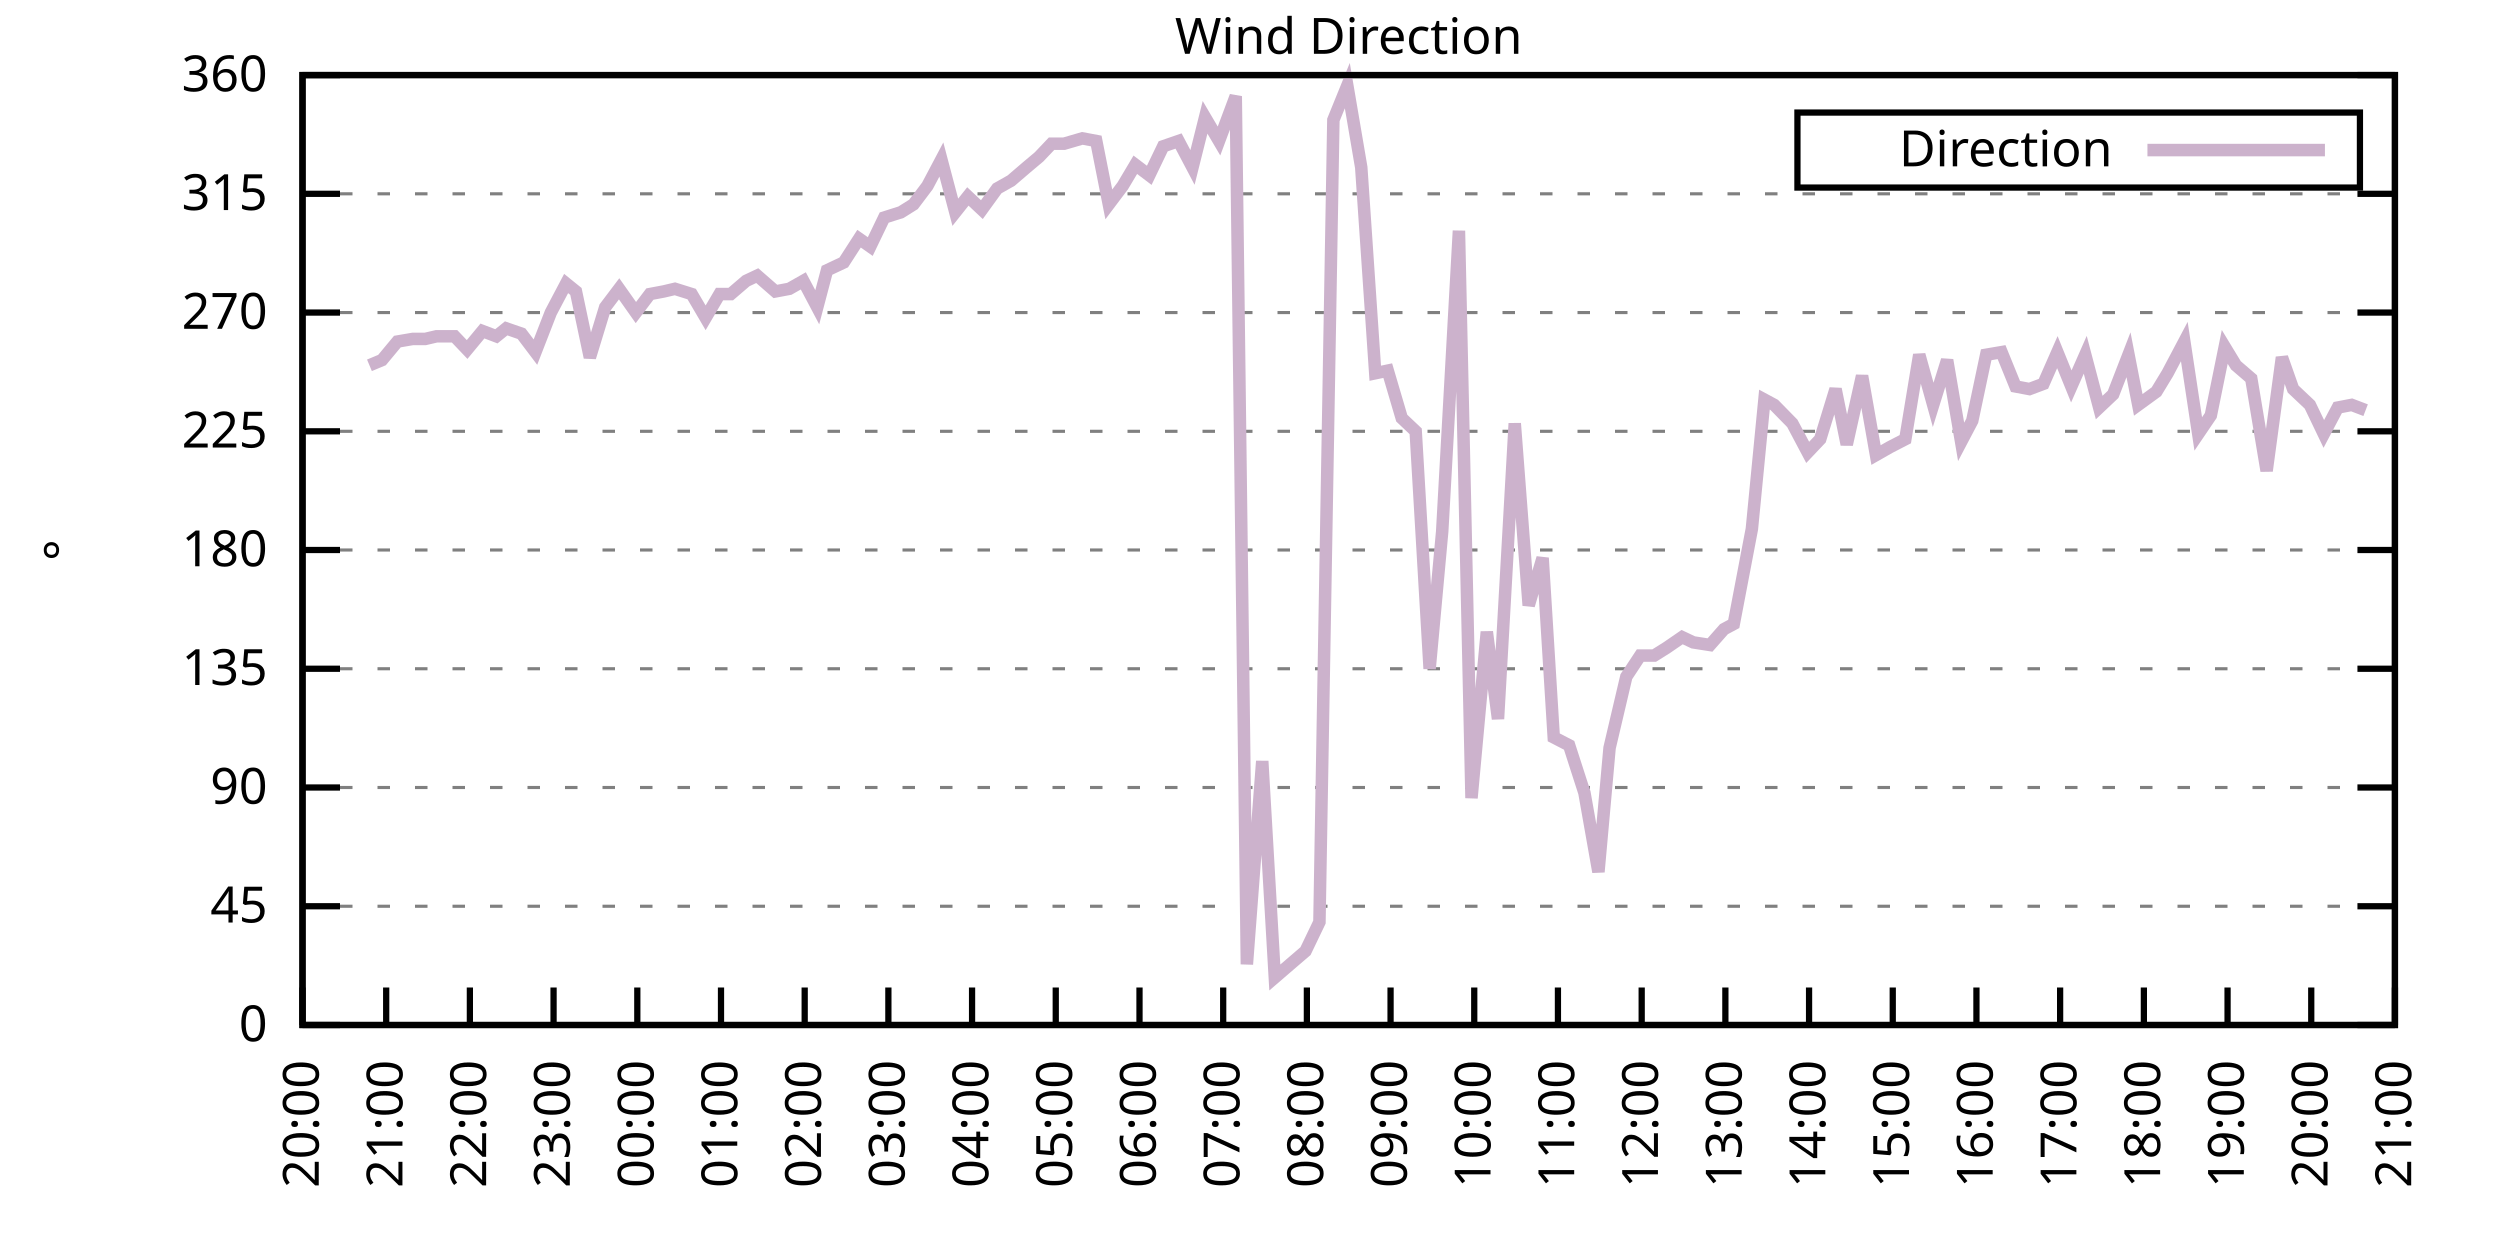
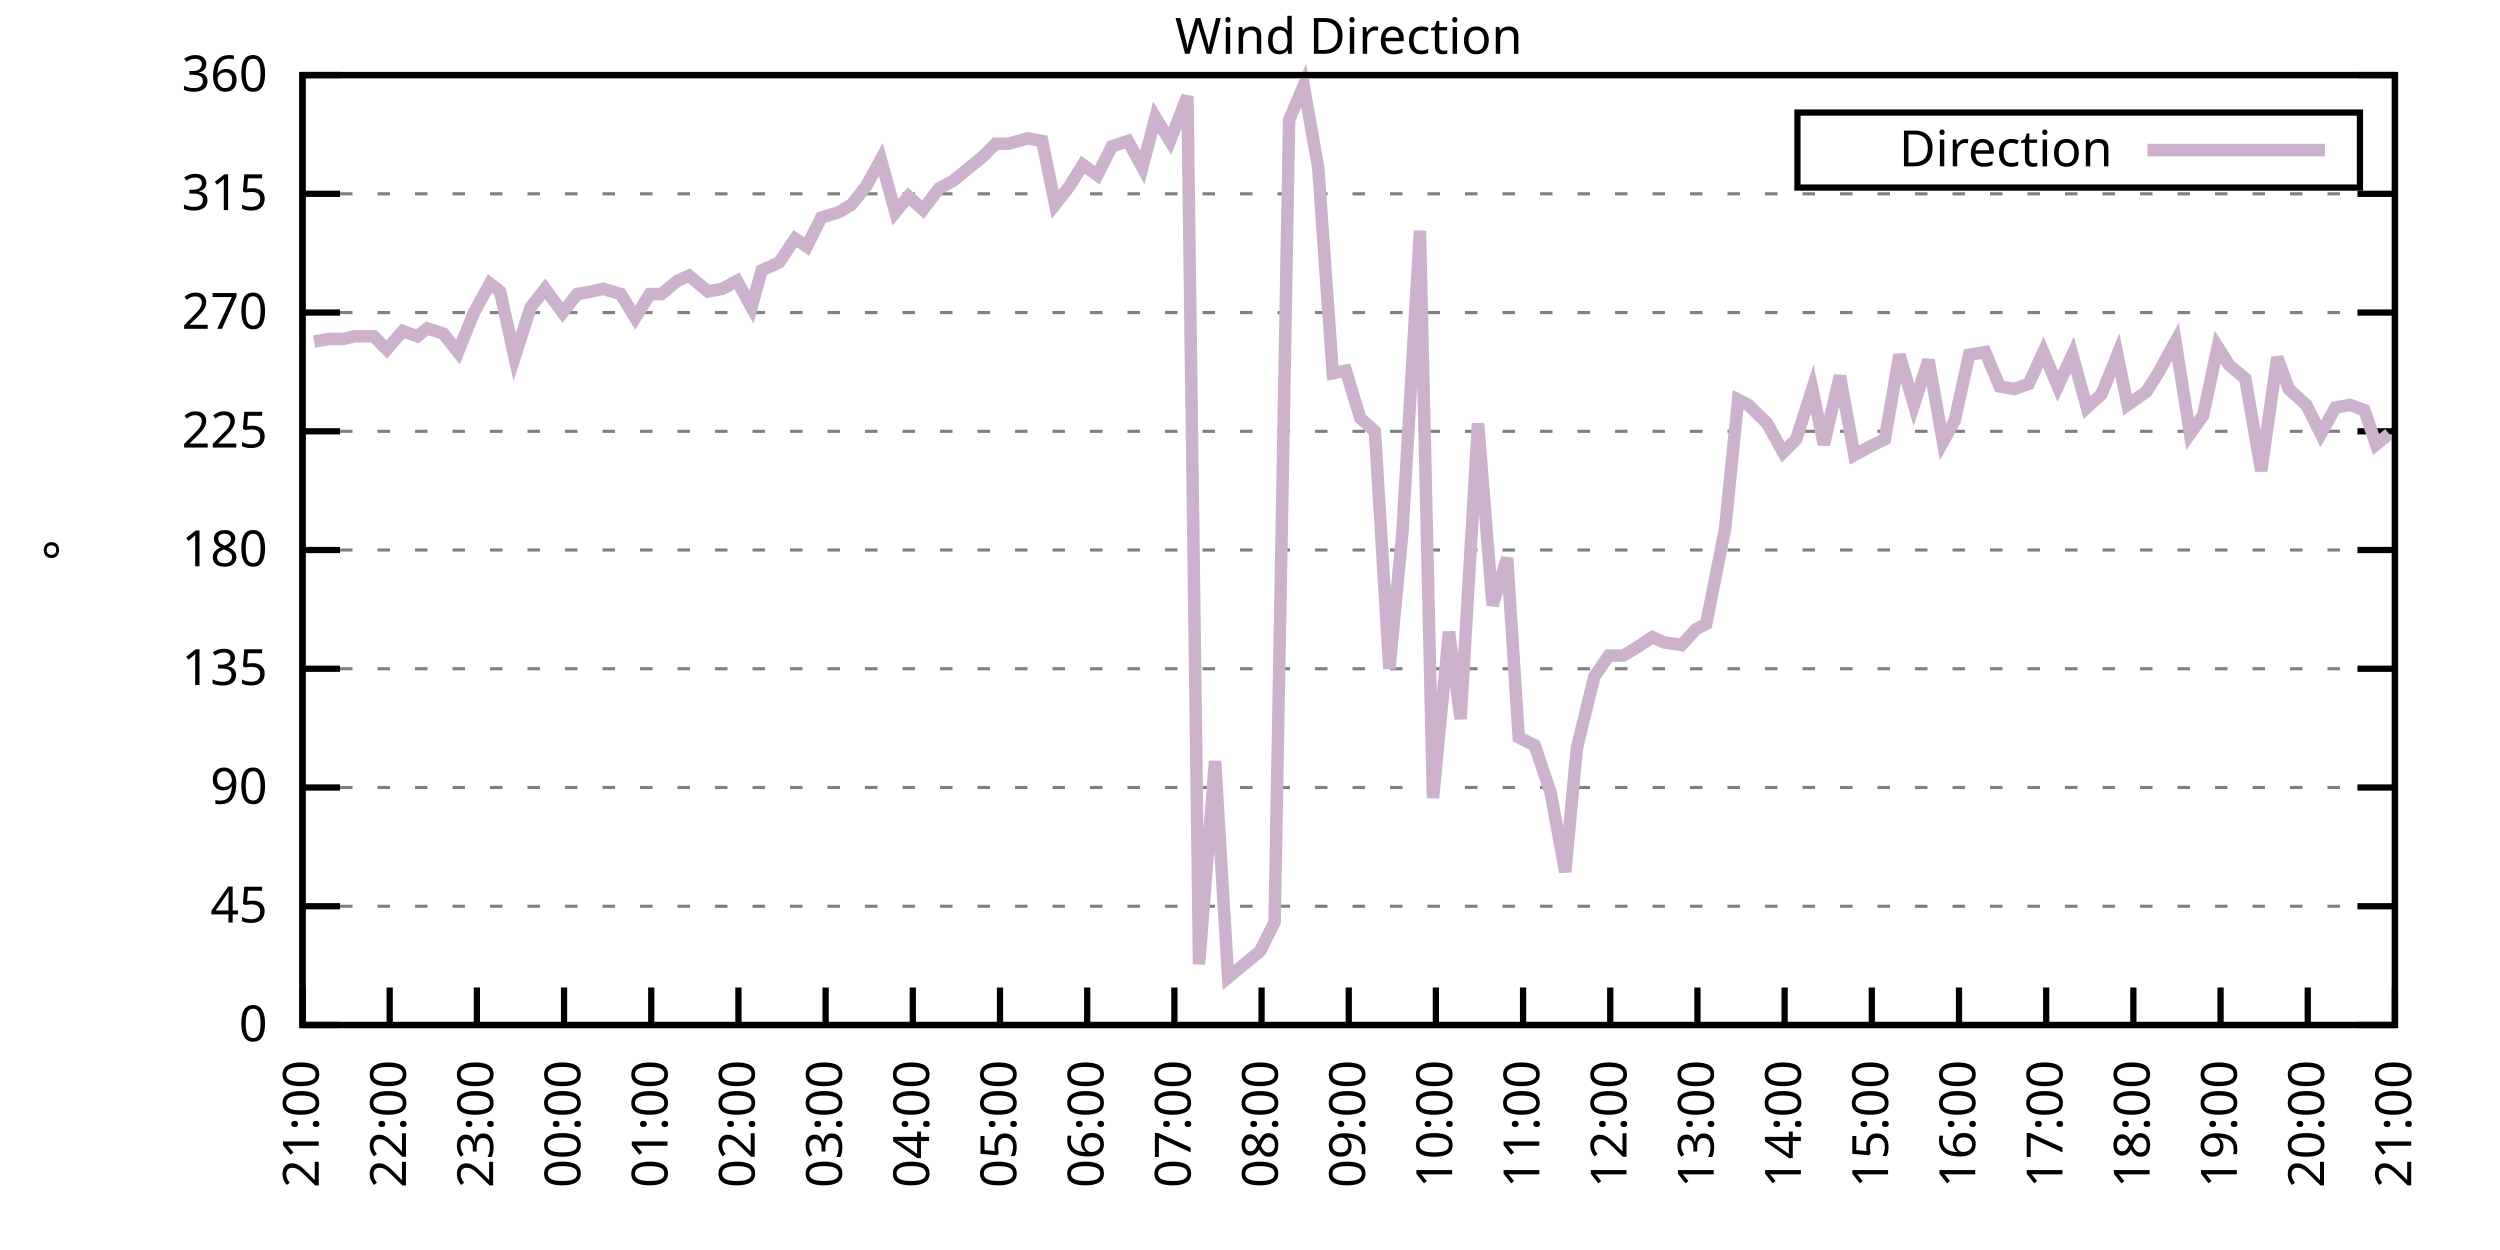
<svg xmlns="http://www.w3.org/2000/svg" xmlns:xlink="http://www.w3.org/1999/xlink" width="400" height="200" viewBox="0 0 400 200">
  <g id="gnuplot_canvas">
    <rect x="0" y="0" width="400" height="200" fill="none" />
    <defs>
      <circle id="gpDot" r="0.5" stroke-width="0.5" stroke="currentColor" />
      <path id="gpPt0" stroke-width="0.333" stroke="currentColor" d="M-1,0 h2 M0,-1 v2" />
      <path id="gpPt1" stroke-width="0.333" stroke="currentColor" d="M-1,-1 L1,1 M1,-1 L-1,1" />
      <path id="gpPt2" stroke-width="0.333" stroke="currentColor" d="M-1,0 L1,0 M0,-1 L0,1 M-1,-1 L1,1 M-1,1 L1,-1" />
      <rect id="gpPt3" stroke-width="0.333" stroke="currentColor" x="-1" y="-1" width="2" height="2" />
      <rect id="gpPt4" stroke-width="0.333" stroke="currentColor" fill="currentColor" x="-1" y="-1" width="2" height="2" />
      <circle id="gpPt5" stroke-width="0.333" stroke="currentColor" cx="0" cy="0" r="1" />
      <use xlink:href="#gpPt5" id="gpPt6" fill="currentColor" stroke="none" />
      <path id="gpPt7" stroke-width="0.333" stroke="currentColor" d="M0,-1.33 L-1.33,0.67 L1.33,0.67 z" />
      <use xlink:href="#gpPt7" id="gpPt8" fill="currentColor" stroke="none" />
      <use xlink:href="#gpPt7" id="gpPt9" stroke="currentColor" transform="rotate(180)" />
      <use xlink:href="#gpPt9" id="gpPt10" fill="currentColor" stroke="none" />
      <use xlink:href="#gpPt3" id="gpPt11" stroke="currentColor" transform="rotate(45)" />
      <use xlink:href="#gpPt11" id="gpPt12" fill="currentColor" stroke="none" />
      <path id="gpPt13" stroke-width="0.333" stroke="currentColor" d="M0,1.330 L1.265,0.411 L0.782,-1.067 L-0.782,-1.076 L-1.265,0.411 z" />
      <use xlink:href="#gpPt13" id="gpPt14" fill="currentColor" stroke="none" />
      <filter id="textbox" filterUnits="objectBoundingBox" x="0" y="0" height="1" width="1">
        <feFlood flood-color="white" flood-opacity="1" result="bgnd" />
        <feComposite in="SourceGraphic" in2="bgnd" operator="atop" />
      </filter>
      <filter id="greybox" filterUnits="objectBoundingBox" x="0" y="0" height="1" width="1">
        <feFlood flood-color="lightgrey" flood-opacity="1" result="grey" />
        <feComposite in="SourceGraphic" in2="grey" operator="atop" />
      </filter>
    </defs>
    <g fill="none" color="white" stroke="currentColor" stroke-width="1.00" stroke-linecap="butt" stroke-linejoin="miter">
</g>
    <g fill="none" color="black" stroke="currentColor" stroke-width="1.00" stroke-linecap="butt" stroke-linejoin="miter">
      <g stroke="none" shape-rendering="crispEdges">
        <polygon fill="rgb(255, 255, 255)" points="48.40,164.00 383.18,164.00 383.18,12.02 48.40,12.02 " />
      </g>
    </g>
    <g fill="none" color="black" stroke="currentColor" stroke-width="1.00" stroke-linecap="butt" stroke-linejoin="miter">
</g>
    <g fill="none" color="black" stroke="black" stroke-width="0.50" stroke-linecap="butt" stroke-linejoin="miter">
</g>
    <g fill="none" color="gray" stroke="currentColor" stroke-width="0.50" stroke-linecap="butt" stroke-linejoin="miter">
      <path stroke="gray" stroke-dasharray="2,4" class="gridline" d="M48.40,164.00 L383.19,164.00  " />
    </g>
    <g fill="none" color="gray" stroke="gray" stroke-width="1.00" stroke-linecap="butt" stroke-linejoin="miter">
</g>
    <g fill="none" color="black" stroke="currentColor" stroke-width="1.00" stroke-linecap="butt" stroke-linejoin="miter">
      <path stroke="black" d="M48.40,164.00 L54.40,164.00 M383.19,164.00 L377.19,164.00  " />
      <g transform="translate(42.80,166.60)" stroke="none" fill="black" font-family="Sans" font-size="8.00" text-anchor="end">
        <text>
          <tspan font-family="Sans"> 0</tspan>
        </text>
      </g>
    </g>
    <g fill="none" color="black" stroke="currentColor" stroke-width="1.00" stroke-linecap="butt" stroke-linejoin="miter">
</g>
    <g fill="none" color="black" stroke="black" stroke-width="0.50" stroke-linecap="butt" stroke-linejoin="miter">
</g>
    <g fill="none" color="gray" stroke="currentColor" stroke-width="0.50" stroke-linecap="butt" stroke-linejoin="miter">
      <path stroke="gray" stroke-dasharray="2,4" class="gridline" d="M48.40,145.00 L383.19,145.00  " />
    </g>
    <g fill="none" color="gray" stroke="gray" stroke-width="1.00" stroke-linecap="butt" stroke-linejoin="miter">
</g>
    <g fill="none" color="black" stroke="currentColor" stroke-width="1.00" stroke-linecap="butt" stroke-linejoin="miter">
      <path stroke="black" d="M48.40,145.00 L54.40,145.00 M383.19,145.00 L377.19,145.00  " />
      <g transform="translate(42.80,147.60)" stroke="none" fill="black" font-family="Sans" font-size="8.00" text-anchor="end">
        <text>
          <tspan font-family="Sans"> 45</tspan>
        </text>
      </g>
    </g>
    <g fill="none" color="black" stroke="currentColor" stroke-width="1.00" stroke-linecap="butt" stroke-linejoin="miter">
</g>
    <g fill="none" color="black" stroke="black" stroke-width="0.50" stroke-linecap="butt" stroke-linejoin="miter">
</g>
    <g fill="none" color="gray" stroke="currentColor" stroke-width="0.50" stroke-linecap="butt" stroke-linejoin="miter">
      <path stroke="gray" stroke-dasharray="2,4" class="gridline" d="M48.40,126.00 L383.19,126.00  " />
    </g>
    <g fill="none" color="gray" stroke="gray" stroke-width="1.00" stroke-linecap="butt" stroke-linejoin="miter">
</g>
    <g fill="none" color="black" stroke="currentColor" stroke-width="1.00" stroke-linecap="butt" stroke-linejoin="miter">
      <path stroke="black" d="M48.40,126.00 L54.40,126.00 M383.19,126.00 L377.19,126.00  " />
      <g transform="translate(42.80,128.60)" stroke="none" fill="black" font-family="Sans" font-size="8.00" text-anchor="end">
        <text>
          <tspan font-family="Sans"> 90</tspan>
        </text>
      </g>
    </g>
    <g fill="none" color="black" stroke="currentColor" stroke-width="1.00" stroke-linecap="butt" stroke-linejoin="miter">
</g>
    <g fill="none" color="black" stroke="black" stroke-width="0.50" stroke-linecap="butt" stroke-linejoin="miter">
</g>
    <g fill="none" color="gray" stroke="currentColor" stroke-width="0.50" stroke-linecap="butt" stroke-linejoin="miter">
      <path stroke="gray" stroke-dasharray="2,4" class="gridline" d="M48.40,107.00 L383.19,107.00  " />
    </g>
    <g fill="none" color="gray" stroke="gray" stroke-width="1.00" stroke-linecap="butt" stroke-linejoin="miter">
</g>
    <g fill="none" color="black" stroke="currentColor" stroke-width="1.00" stroke-linecap="butt" stroke-linejoin="miter">
      <path stroke="black" d="M48.40,107.00 L54.40,107.00 M383.19,107.00 L377.19,107.00  " />
      <g transform="translate(42.80,109.60)" stroke="none" fill="black" font-family="Sans" font-size="8.00" text-anchor="end">
        <text>
          <tspan font-family="Sans"> 135</tspan>
        </text>
      </g>
    </g>
    <g fill="none" color="black" stroke="currentColor" stroke-width="1.00" stroke-linecap="butt" stroke-linejoin="miter">
</g>
    <g fill="none" color="black" stroke="black" stroke-width="0.50" stroke-linecap="butt" stroke-linejoin="miter">
</g>
    <g fill="none" color="gray" stroke="currentColor" stroke-width="0.50" stroke-linecap="butt" stroke-linejoin="miter">
      <path stroke="gray" stroke-dasharray="2,4" class="gridline" d="M48.40,88.00 L383.19,88.00  " />
    </g>
    <g fill="none" color="gray" stroke="gray" stroke-width="1.00" stroke-linecap="butt" stroke-linejoin="miter">
</g>
    <g fill="none" color="black" stroke="currentColor" stroke-width="1.00" stroke-linecap="butt" stroke-linejoin="miter">
      <path stroke="black" d="M48.40,88.00 L54.40,88.00 M383.19,88.00 L377.19,88.00  " />
      <g transform="translate(42.80,90.60)" stroke="none" fill="black" font-family="Sans" font-size="8.00" text-anchor="end">
        <text>
          <tspan font-family="Sans"> 180</tspan>
        </text>
      </g>
    </g>
    <g fill="none" color="black" stroke="currentColor" stroke-width="1.00" stroke-linecap="butt" stroke-linejoin="miter">
</g>
    <g fill="none" color="black" stroke="black" stroke-width="0.50" stroke-linecap="butt" stroke-linejoin="miter">
</g>
    <g fill="none" color="gray" stroke="currentColor" stroke-width="0.50" stroke-linecap="butt" stroke-linejoin="miter">
      <path stroke="gray" stroke-dasharray="2,4" class="gridline" d="M48.40,69.01 L383.19,69.01  " />
    </g>
    <g fill="none" color="gray" stroke="gray" stroke-width="1.00" stroke-linecap="butt" stroke-linejoin="miter">
</g>
    <g fill="none" color="black" stroke="currentColor" stroke-width="1.00" stroke-linecap="butt" stroke-linejoin="miter">
      <path stroke="black" d="M48.40,69.01 L54.40,69.01 M383.19,69.01 L377.19,69.01  " />
      <g transform="translate(42.80,71.61)" stroke="none" fill="black" font-family="Sans" font-size="8.00" text-anchor="end">
        <text>
          <tspan font-family="Sans"> 225</tspan>
        </text>
      </g>
    </g>
    <g fill="none" color="black" stroke="currentColor" stroke-width="1.00" stroke-linecap="butt" stroke-linejoin="miter">
</g>
    <g fill="none" color="black" stroke="black" stroke-width="0.50" stroke-linecap="butt" stroke-linejoin="miter">
</g>
    <g fill="none" color="gray" stroke="currentColor" stroke-width="0.50" stroke-linecap="butt" stroke-linejoin="miter">
      <path stroke="gray" stroke-dasharray="2,4" class="gridline" d="M48.40,50.01 L383.19,50.01  " />
    </g>
    <g fill="none" color="gray" stroke="gray" stroke-width="1.00" stroke-linecap="butt" stroke-linejoin="miter">
</g>
    <g fill="none" color="black" stroke="currentColor" stroke-width="1.00" stroke-linecap="butt" stroke-linejoin="miter">
      <path stroke="black" d="M48.40,50.01 L54.40,50.01 M383.19,50.01 L377.19,50.01  " />
      <g transform="translate(42.80,52.61)" stroke="none" fill="black" font-family="Sans" font-size="8.00" text-anchor="end">
        <text>
          <tspan font-family="Sans"> 270</tspan>
        </text>
      </g>
    </g>
    <g fill="none" color="black" stroke="currentColor" stroke-width="1.00" stroke-linecap="butt" stroke-linejoin="miter">
</g>
    <g fill="none" color="black" stroke="black" stroke-width="0.50" stroke-linecap="butt" stroke-linejoin="miter">
</g>
    <g fill="none" color="gray" stroke="currentColor" stroke-width="0.50" stroke-linecap="butt" stroke-linejoin="miter">
      <path stroke="gray" stroke-dasharray="2,4" class="gridline" d="M48.40,31.01 L383.19,31.01  " />
    </g>
    <g fill="none" color="gray" stroke="gray" stroke-width="1.00" stroke-linecap="butt" stroke-linejoin="miter">
</g>
    <g fill="none" color="black" stroke="currentColor" stroke-width="1.00" stroke-linecap="butt" stroke-linejoin="miter">
      <path stroke="black" d="M48.40,31.01 L54.40,31.01 M383.19,31.01 L377.19,31.01  " />
      <g transform="translate(42.80,33.61)" stroke="none" fill="black" font-family="Sans" font-size="8.00" text-anchor="end">
        <text>
          <tspan font-family="Sans"> 315</tspan>
        </text>
      </g>
    </g>
    <g fill="none" color="black" stroke="currentColor" stroke-width="1.00" stroke-linecap="butt" stroke-linejoin="miter">
</g>
    <g fill="none" color="black" stroke="black" stroke-width="0.50" stroke-linecap="butt" stroke-linejoin="miter">
</g>
    <g fill="none" color="gray" stroke="currentColor" stroke-width="0.50" stroke-linecap="butt" stroke-linejoin="miter">
      <path stroke="gray" stroke-dasharray="2,4" class="gridline" d="M48.40,12.01 L383.19,12.01  " />
    </g>
    <g fill="none" color="gray" stroke="gray" stroke-width="1.00" stroke-linecap="butt" stroke-linejoin="miter">
</g>
    <g fill="none" color="black" stroke="currentColor" stroke-width="1.00" stroke-linecap="butt" stroke-linejoin="miter">
      <path stroke="black" d="M48.40,12.01 L54.40,12.01 M383.19,12.01 L377.19,12.01  " />
      <g transform="translate(42.80,14.61)" stroke="none" fill="black" font-family="Sans" font-size="8.00" text-anchor="end">
        <text>
          <tspan font-family="Sans"> 360</tspan>
        </text>
      </g>
    </g>
    <g fill="none" color="black" stroke="currentColor" stroke-width="1.00" stroke-linecap="butt" stroke-linejoin="miter">
      <path stroke="black" d="M48.40,164.00 L48.40,158.00  " />
      <g transform="translate(51.00,169.60) rotate(270.00)" stroke="none" fill="black" font-family="Sans" font-size="8.00" text-anchor="end">
        <text>
-           <tspan font-family="Sans">20:00</tspan>
-         </text>
-       </g>
-     </g>
-     <g fill="none" color="black" stroke="currentColor" stroke-width="1.00" stroke-linecap="butt" stroke-linejoin="miter">
-       <path stroke="black" d="M61.79,164.00 L61.79,158.00  " />
-       <g transform="translate(64.39,169.60) rotate(270.00)" stroke="none" fill="black" font-family="Sans" font-size="8.00" text-anchor="end">
-         <text>
          <tspan font-family="Sans">21:00</tspan>
        </text>
      </g>
    </g>
    <g fill="none" color="black" stroke="currentColor" stroke-width="1.00" stroke-linecap="butt" stroke-linejoin="miter">
-       <path stroke="black" d="M75.18,164.00 L75.18,158.00  " />
-       <g transform="translate(77.78,169.60) rotate(270.00)" stroke="none" fill="black" font-family="Sans" font-size="8.00" text-anchor="end">
+       <path stroke="black" d="M62.35,164.00 L62.35,158.00  " />
+       <g transform="translate(64.95,169.60) rotate(270.00)" stroke="none" fill="black" font-family="Sans" font-size="8.00" text-anchor="end">
        <text>
          <tspan font-family="Sans">22:00</tspan>
        </text>
      </g>
    </g>
    <g fill="none" color="black" stroke="currentColor" stroke-width="1.00" stroke-linecap="butt" stroke-linejoin="miter">
-       <path stroke="black" d="M88.57,164.00 L88.57,158.00  " />
-       <g transform="translate(91.17,169.60) rotate(270.00)" stroke="none" fill="black" font-family="Sans" font-size="8.00" text-anchor="end">
+       <path stroke="black" d="M76.30,164.00 L76.30,158.00  " />
+       <g transform="translate(78.90,169.60) rotate(270.00)" stroke="none" fill="black" font-family="Sans" font-size="8.00" text-anchor="end">
        <text>
          <tspan font-family="Sans">23:00</tspan>
        </text>
      </g>
    </g>
    <g fill="none" color="black" stroke="currentColor" stroke-width="1.00" stroke-linecap="butt" stroke-linejoin="miter">
-       <path stroke="black" d="M101.97,164.00 L101.97,158.00  " />
-       <g transform="translate(104.57,169.60) rotate(270.00)" stroke="none" fill="black" font-family="Sans" font-size="8.00" text-anchor="end">
+       <path stroke="black" d="M90.25,164.00 L90.25,158.00  " />
+       <g transform="translate(92.85,169.60) rotate(270.00)" stroke="none" fill="black" font-family="Sans" font-size="8.00" text-anchor="end">
        <text>
          <tspan font-family="Sans">00:00</tspan>
        </text>
      </g>
    </g>
    <g fill="none" color="black" stroke="currentColor" stroke-width="1.00" stroke-linecap="butt" stroke-linejoin="miter">
-       <path stroke="black" d="M115.36,164.00 L115.36,158.00  " />
-       <g transform="translate(117.96,169.60) rotate(270.00)" stroke="none" fill="black" font-family="Sans" font-size="8.00" text-anchor="end">
+       <path stroke="black" d="M104.20,164.00 L104.20,158.00  " />
+       <g transform="translate(106.80,169.60) rotate(270.00)" stroke="none" fill="black" font-family="Sans" font-size="8.00" text-anchor="end">
        <text>
          <tspan font-family="Sans">01:00</tspan>
        </text>
      </g>
    </g>
    <g fill="none" color="black" stroke="currentColor" stroke-width="1.00" stroke-linecap="butt" stroke-linejoin="miter">
-       <path stroke="black" d="M128.75,164.00 L128.75,158.00  " />
-       <g transform="translate(131.35,169.60) rotate(270.00)" stroke="none" fill="black" font-family="Sans" font-size="8.00" text-anchor="end">
+       <path stroke="black" d="M118.15,164.00 L118.15,158.00  " />
+       <g transform="translate(120.75,169.60) rotate(270.00)" stroke="none" fill="black" font-family="Sans" font-size="8.00" text-anchor="end">
        <text>
          <tspan font-family="Sans">02:00</tspan>
        </text>
      </g>
    </g>
    <g fill="none" color="black" stroke="currentColor" stroke-width="1.00" stroke-linecap="butt" stroke-linejoin="miter">
-       <path stroke="black" d="M142.14,164.00 L142.14,158.00  " />
-       <g transform="translate(144.74,169.60) rotate(270.00)" stroke="none" fill="black" font-family="Sans" font-size="8.00" text-anchor="end">
+       <path stroke="black" d="M132.10,164.00 L132.10,158.00  " />
+       <g transform="translate(134.70,169.60) rotate(270.00)" stroke="none" fill="black" font-family="Sans" font-size="8.00" text-anchor="end">
        <text>
          <tspan font-family="Sans">03:00</tspan>
        </text>
      </g>
    </g>
    <g fill="none" color="black" stroke="currentColor" stroke-width="1.00" stroke-linecap="butt" stroke-linejoin="miter">
-       <path stroke="black" d="M155.53,164.00 L155.53,158.00  " />
-       <g transform="translate(158.13,169.60) rotate(270.00)" stroke="none" fill="black" font-family="Sans" font-size="8.00" text-anchor="end">
+       <path stroke="black" d="M146.05,164.00 L146.05,158.00  " />
+       <g transform="translate(148.65,169.60) rotate(270.00)" stroke="none" fill="black" font-family="Sans" font-size="8.00" text-anchor="end">
        <text>
          <tspan font-family="Sans">04:00</tspan>
        </text>
      </g>
    </g>
    <g fill="none" color="black" stroke="currentColor" stroke-width="1.00" stroke-linecap="butt" stroke-linejoin="miter">
-       <path stroke="black" d="M168.92,164.00 L168.92,158.00  " />
-       <g transform="translate(171.52,169.60) rotate(270.00)" stroke="none" fill="black" font-family="Sans" font-size="8.00" text-anchor="end">
+       <path stroke="black" d="M160.00,164.00 L160.00,158.00  " />
+       <g transform="translate(162.60,169.60) rotate(270.00)" stroke="none" fill="black" font-family="Sans" font-size="8.00" text-anchor="end">
        <text>
          <tspan font-family="Sans">05:00</tspan>
        </text>
      </g>
    </g>
    <g fill="none" color="black" stroke="currentColor" stroke-width="1.00" stroke-linecap="butt" stroke-linejoin="miter">
-       <path stroke="black" d="M182.32,164.00 L182.32,158.00  " />
-       <g transform="translate(184.92,169.60) rotate(270.00)" stroke="none" fill="black" font-family="Sans" font-size="8.00" text-anchor="end">
+       <path stroke="black" d="M173.95,164.00 L173.95,158.00  " />
+       <g transform="translate(176.55,169.60) rotate(270.00)" stroke="none" fill="black" font-family="Sans" font-size="8.00" text-anchor="end">
        <text>
          <tspan font-family="Sans">06:00</tspan>
        </text>
      </g>
    </g>
    <g fill="none" color="black" stroke="currentColor" stroke-width="1.00" stroke-linecap="butt" stroke-linejoin="miter">
-       <path stroke="black" d="M195.71,164.00 L195.71,158.00  " />
-       <g transform="translate(198.31,169.60) rotate(270.00)" stroke="none" fill="black" font-family="Sans" font-size="8.00" text-anchor="end">
+       <path stroke="black" d="M187.90,164.00 L187.90,158.00  " />
+       <g transform="translate(190.50,169.60) rotate(270.00)" stroke="none" fill="black" font-family="Sans" font-size="8.00" text-anchor="end">
        <text>
          <tspan font-family="Sans">07:00</tspan>
        </text>
      </g>
    </g>
    <g fill="none" color="black" stroke="currentColor" stroke-width="1.00" stroke-linecap="butt" stroke-linejoin="miter">
-       <path stroke="black" d="M209.10,164.00 L209.10,158.00  " />
-       <g transform="translate(211.70,169.60) rotate(270.00)" stroke="none" fill="black" font-family="Sans" font-size="8.00" text-anchor="end">
+       <path stroke="black" d="M201.85,164.00 L201.85,158.00  " />
+       <g transform="translate(204.45,169.60) rotate(270.00)" stroke="none" fill="black" font-family="Sans" font-size="8.00" text-anchor="end">
        <text>
          <tspan font-family="Sans">08:00</tspan>
        </text>
      </g>
    </g>
    <g fill="none" color="black" stroke="currentColor" stroke-width="1.00" stroke-linecap="butt" stroke-linejoin="miter">
-       <path stroke="black" d="M222.49,164.00 L222.49,158.00  " />
-       <g transform="translate(225.09,169.60) rotate(270.00)" stroke="none" fill="black" font-family="Sans" font-size="8.00" text-anchor="end">
+       <path stroke="black" d="M215.80,164.00 L215.80,158.00  " />
+       <g transform="translate(218.40,169.60) rotate(270.00)" stroke="none" fill="black" font-family="Sans" font-size="8.00" text-anchor="end">
        <text>
          <tspan font-family="Sans">09:00</tspan>
        </text>
      </g>
    </g>
    <g fill="none" color="black" stroke="currentColor" stroke-width="1.00" stroke-linecap="butt" stroke-linejoin="miter">
-       <path stroke="black" d="M235.88,164.00 L235.88,158.00  " />
-       <g transform="translate(238.48,169.60) rotate(270.00)" stroke="none" fill="black" font-family="Sans" font-size="8.00" text-anchor="end">
+       <path stroke="black" d="M229.74,164.00 L229.74,158.00  " />
+       <g transform="translate(232.34,169.60) rotate(270.00)" stroke="none" fill="black" font-family="Sans" font-size="8.00" text-anchor="end">
        <text>
          <tspan font-family="Sans">10:00</tspan>
        </text>
      </g>
    </g>
    <g fill="none" color="black" stroke="currentColor" stroke-width="1.00" stroke-linecap="butt" stroke-linejoin="miter">
-       <path stroke="black" d="M249.27,164.00 L249.27,158.00  " />
-       <g transform="translate(251.87,169.60) rotate(270.00)" stroke="none" fill="black" font-family="Sans" font-size="8.00" text-anchor="end">
+       <path stroke="black" d="M243.69,164.00 L243.69,158.00  " />
+       <g transform="translate(246.29,169.60) rotate(270.00)" stroke="none" fill="black" font-family="Sans" font-size="8.00" text-anchor="end">
        <text>
          <tspan font-family="Sans">11:00</tspan>
        </text>
      </g>
    </g>
    <g fill="none" color="black" stroke="currentColor" stroke-width="1.00" stroke-linecap="butt" stroke-linejoin="miter">
-       <path stroke="black" d="M262.67,164.00 L262.67,158.00  " />
-       <g transform="translate(265.27,169.60) rotate(270.00)" stroke="none" fill="black" font-family="Sans" font-size="8.00" text-anchor="end">
+       <path stroke="black" d="M257.64,164.00 L257.64,158.00  " />
+       <g transform="translate(260.24,169.60) rotate(270.00)" stroke="none" fill="black" font-family="Sans" font-size="8.00" text-anchor="end">
        <text>
          <tspan font-family="Sans">12:00</tspan>
        </text>
      </g>
    </g>
    <g fill="none" color="black" stroke="currentColor" stroke-width="1.00" stroke-linecap="butt" stroke-linejoin="miter">
-       <path stroke="black" d="M276.06,164.00 L276.06,158.00  " />
-       <g transform="translate(278.66,169.60) rotate(270.00)" stroke="none" fill="black" font-family="Sans" font-size="8.00" text-anchor="end">
+       <path stroke="black" d="M271.59,164.00 L271.59,158.00  " />
+       <g transform="translate(274.19,169.60) rotate(270.00)" stroke="none" fill="black" font-family="Sans" font-size="8.00" text-anchor="end">
        <text>
          <tspan font-family="Sans">13:00</tspan>
        </text>
      </g>
    </g>
    <g fill="none" color="black" stroke="currentColor" stroke-width="1.00" stroke-linecap="butt" stroke-linejoin="miter">
-       <path stroke="black" d="M289.45,164.00 L289.45,158.00  " />
-       <g transform="translate(292.05,169.60) rotate(270.00)" stroke="none" fill="black" font-family="Sans" font-size="8.00" text-anchor="end">
+       <path stroke="black" d="M285.54,164.00 L285.54,158.00  " />
+       <g transform="translate(288.14,169.60) rotate(270.00)" stroke="none" fill="black" font-family="Sans" font-size="8.00" text-anchor="end">
        <text>
          <tspan font-family="Sans">14:00</tspan>
        </text>
      </g>
    </g>
    <g fill="none" color="black" stroke="currentColor" stroke-width="1.00" stroke-linecap="butt" stroke-linejoin="miter">
-       <path stroke="black" d="M302.84,164.00 L302.84,158.00  " />
-       <g transform="translate(305.44,169.60) rotate(270.00)" stroke="none" fill="black" font-family="Sans" font-size="8.00" text-anchor="end">
+       <path stroke="black" d="M299.49,164.00 L299.49,158.00  " />
+       <g transform="translate(302.09,169.60) rotate(270.00)" stroke="none" fill="black" font-family="Sans" font-size="8.00" text-anchor="end">
        <text>
          <tspan font-family="Sans">15:00</tspan>
        </text>
      </g>
    </g>
    <g fill="none" color="black" stroke="currentColor" stroke-width="1.00" stroke-linecap="butt" stroke-linejoin="miter">
-       <path stroke="black" d="M316.23,164.00 L316.23,158.00  " />
-       <g transform="translate(318.83,169.60) rotate(270.00)" stroke="none" fill="black" font-family="Sans" font-size="8.00" text-anchor="end">
+       <path stroke="black" d="M313.44,164.00 L313.44,158.00  " />
+       <g transform="translate(316.04,169.60) rotate(270.00)" stroke="none" fill="black" font-family="Sans" font-size="8.00" text-anchor="end">
        <text>
          <tspan font-family="Sans">16:00</tspan>
        </text>
      </g>
    </g>
    <g fill="none" color="black" stroke="currentColor" stroke-width="1.00" stroke-linecap="butt" stroke-linejoin="miter">
-       <path stroke="black" d="M329.62,164.00 L329.62,158.00  " />
-       <g transform="translate(332.22,169.60) rotate(270.00)" stroke="none" fill="black" font-family="Sans" font-size="8.00" text-anchor="end">
+       <path stroke="black" d="M327.39,164.00 L327.39,158.00  " />
+       <g transform="translate(329.99,169.60) rotate(270.00)" stroke="none" fill="black" font-family="Sans" font-size="8.00" text-anchor="end">
        <text>
          <tspan font-family="Sans">17:00</tspan>
        </text>
      </g>
    </g>
    <g fill="none" color="black" stroke="currentColor" stroke-width="1.00" stroke-linecap="butt" stroke-linejoin="miter">
-       <path stroke="black" d="M343.02,164.00 L343.02,158.00  " />
-       <g transform="translate(345.62,169.60) rotate(270.00)" stroke="none" fill="black" font-family="Sans" font-size="8.00" text-anchor="end">
+       <path stroke="black" d="M341.34,164.00 L341.34,158.00  " />
+       <g transform="translate(343.94,169.60) rotate(270.00)" stroke="none" fill="black" font-family="Sans" font-size="8.00" text-anchor="end">
        <text>
          <tspan font-family="Sans">18:00</tspan>
        </text>
      </g>
    </g>
    <g fill="none" color="black" stroke="currentColor" stroke-width="1.00" stroke-linecap="butt" stroke-linejoin="miter">
-       <path stroke="black" d="M356.41,164.00 L356.41,158.00  " />
-       <g transform="translate(359.01,169.60) rotate(270.00)" stroke="none" fill="black" font-family="Sans" font-size="8.00" text-anchor="end">
+       <path stroke="black" d="M355.29,164.00 L355.29,158.00  " />
+       <g transform="translate(357.89,169.60) rotate(270.00)" stroke="none" fill="black" font-family="Sans" font-size="8.00" text-anchor="end">
        <text>
          <tspan font-family="Sans">19:00</tspan>
        </text>
      </g>
    </g>
    <g fill="none" color="black" stroke="currentColor" stroke-width="1.00" stroke-linecap="butt" stroke-linejoin="miter">
-       <path stroke="black" d="M369.80,164.00 L369.80,158.00  " />
-       <g transform="translate(372.40,169.60) rotate(270.00)" stroke="none" fill="black" font-family="Sans" font-size="8.00" text-anchor="end">
+       <path stroke="black" d="M369.24,164.00 L369.24,158.00  " />
+       <g transform="translate(371.84,169.60) rotate(270.00)" stroke="none" fill="black" font-family="Sans" font-size="8.00" text-anchor="end">
        <text>
          <tspan font-family="Sans">20:00</tspan>
        </text>
      </g>
    </g>
    <g fill="none" color="black" stroke="currentColor" stroke-width="1.00" stroke-linecap="butt" stroke-linejoin="miter">
      <path stroke="black" d="M383.19,164.00 L383.19,158.00  " />
      <g transform="translate(385.79,169.60) rotate(270.00)" stroke="none" fill="black" font-family="Sans" font-size="8.00" text-anchor="end">
        <text>
          <tspan font-family="Sans">21:00</tspan>
        </text>
      </g>
    </g>
    <g fill="none" color="black" stroke="currentColor" stroke-width="1.00" stroke-linecap="butt" stroke-linejoin="miter">
</g>
    <g fill="none" color="black" stroke="currentColor" stroke-width="1.00" stroke-linecap="butt" stroke-linejoin="miter">
      <path stroke="black" d="M48.40,12.01 L48.40,164.00 L383.19,164.00 L383.19,12.01 L48.40,12.01 Z  " />
    </g>
    <g fill="none" color="black" stroke="currentColor" stroke-width="1.00" stroke-linecap="butt" stroke-linejoin="miter">
</g>
    <g fill="none" color="black" stroke="currentColor" stroke-width="1.00" stroke-linecap="butt" stroke-linejoin="miter">
      <path stroke="black" d="M287.59,30.01 L287.59,18.01 L377.59,18.01 L377.59,30.01 L287.59,30.01 Z  " />
    </g>
    <g id="Wind_direction_plot_1">
      <g fill="none" color="white" stroke="black" stroke-width="2.00" stroke-linecap="butt" stroke-linejoin="miter">
</g>
      <g fill="none" color="black" stroke="currentColor" stroke-width="2.00" stroke-linecap="butt" stroke-linejoin="miter">
        <g transform="translate(337.99,26.61)" stroke="none" fill="black" font-family="Sans" font-size="8.00" text-anchor="end">
          <text>
            <tspan font-family="Sans">Direction</tspan>
          </text>
        </g>
      </g>
      <g fill="none" color="black" stroke="currentColor" stroke-width="2.00" stroke-linecap="butt" stroke-linejoin="miter">
-         <path stroke="rgb(204, 178, 204)" d="M343.59,24.01 L371.99,24.01 M59.11,58.45 L61.12,57.61 L63.58,54.65 L66.03,54.23 L68.04,54.23 L69.83,53.81   L72.73,53.81 L74.74,55.92 L77.19,52.96 L79.42,53.81 L80.99,52.54 L83.44,53.39 L85.67,56.34 L88.13,50.01   L90.58,45.36 L92.15,46.63 L94.38,57.18 L96.83,49.16 L99.06,46.21 L101.74,50.01 L103.98,47.05 L106.21,46.63   L107.99,46.21 L110.67,47.05 L112.90,50.85 L115.13,47.05 L116.92,47.05 L119.38,44.94 L121.16,44.10 L124.06,46.63   L126.29,46.21 L128.53,44.94 L130.76,49.16 L132.32,43.25 L135.00,41.99 L137.45,38.19 L139.24,39.45 L141.47,34.81   L144.15,33.96 L146.16,32.70 L148.39,29.74 L150.62,25.52 L152.85,33.96 L154.86,31.43 L157.10,33.54 L159.55,30.16   L161.78,28.90 L164.24,26.79 L166.25,25.10 L168.25,22.99 L170.26,22.99 L173.17,22.14 L175.40,22.56 L177.41,32.70   L179.64,29.74 L181.65,26.36 L183.88,28.05 L186.11,23.41 L188.57,22.56 L190.80,26.79 L192.81,18.77 L195.04,22.56   L197.72,15.39 L199.50,154.29 L201.96,121.78 L203.97,156.40 L206.42,154.29 L208.88,152.18 L211.11,147.53 L213.34,19.19   L215.57,13.70 L217.80,26.79 L220.04,59.72 L222.04,59.30 L224.28,66.90 L226.51,69.01 L228.74,107.00 L230.75,85.05   L233.43,36.92 L235.44,127.69 L237.89,101.09 L239.68,115.03 L242.36,67.74 L244.59,96.87 L246.82,89.27 L248.60,117.98   L251.06,119.25 L253.51,126.85 L255.75,139.51 L257.53,119.67 L260.21,108.27 L262.44,104.89 L264.67,104.89 L266.68,103.63   L269.14,101.94 L270.92,102.78 L273.60,103.20 L275.83,100.67 L277.40,99.83 L280.30,84.63 L282.31,63.94 L283.87,64.78   L286.77,67.74 L289.23,72.38 L291.23,70.27 L293.69,62.25 L295.48,71.12 L297.93,60.14 L300.16,72.81 L302.39,71.54   L304.85,70.27 L307.08,56.76 L309.31,64.78 L311.54,57.61 L313.78,70.70 L315.56,67.32 L317.79,56.76 L320.25,56.34   L322.48,61.83 L324.71,62.25 L326.95,61.41 L329.18,56.34 L331.41,61.83 L333.64,56.76 L335.87,65.21 L338.10,63.10   L340.56,56.76 L342.12,64.78 L345.02,62.67 L346.81,59.72 L349.49,54.65 L351.72,69.43 L353.73,66.47 L355.96,55.50   L357.75,58.45 L360.20,60.56 L362.66,75.34 L365.11,57.18 L366.90,62.25 L369.58,64.78 L371.81,69.43 L374.04,65.21   L376.27,64.78 L378.50,65.63  " />
+         <path stroke="rgb(204, 178, 204)" d="M343.59,24.01 L371.99,24.01 M50.26,54.65 L52.82,54.23 L54.91,54.23 L56.77,53.81 L59.79,53.81 L61.88,55.92   L64.44,52.96 L66.77,53.81 L68.39,52.54 L70.95,53.39 L73.28,56.34 L75.83,50.01 L78.39,45.36 L80.02,46.63   L82.34,57.18 L84.90,49.16 L87.23,46.21 L90.02,50.01 L92.34,47.05 L94.67,46.63 L96.53,46.21 L99.32,47.05   L101.64,50.85 L103.97,47.05 L105.83,47.05 L108.38,44.94 L110.24,44.10 L113.27,46.63 L115.59,46.21 L117.92,44.94   L120.24,49.16 L121.87,43.25 L124.66,41.99 L127.22,38.19 L129.08,39.45 L131.40,34.81 L134.19,33.96 L136.28,32.70   L138.61,29.74 L140.93,25.52 L143.26,33.96 L145.35,31.43 L147.67,33.54 L150.23,30.16 L152.56,28.90 L155.11,26.79   L157.21,25.10 L159.30,22.99 L161.39,22.99 L164.41,22.14 L166.74,22.56 L168.83,32.70 L171.16,29.74 L173.25,26.36   L175.57,28.05 L177.90,23.41 L180.46,22.56 L182.78,26.79 L184.87,18.77 L187.20,22.56 L189.99,15.39 L191.85,154.29   L194.41,121.78 L196.50,156.40 L199.06,154.29 L201.61,152.18 L203.94,147.53 L206.26,19.19 L208.59,13.70 L210.91,26.79   L213.24,59.72 L215.33,59.30 L217.65,66.90 L219.98,69.01 L222.30,107.00 L224.40,85.05 L227.19,36.92 L229.28,127.69   L231.84,101.09 L233.70,115.03 L236.49,67.74 L238.81,96.87 L241.14,89.27 L243.00,117.98 L245.55,119.25 L248.11,126.85   L250.44,139.51 L252.30,119.67 L255.09,108.27 L257.41,104.89 L259.74,104.89 L261.83,103.63 L264.39,101.94 L266.25,102.78   L269.04,103.20 L271.36,100.67 L272.99,99.83 L276.01,84.63 L278.10,63.94 L279.73,64.78 L282.75,67.74 L285.31,72.38   L287.40,70.27 L289.96,62.25 L291.82,71.12 L294.38,60.14 L296.70,72.81 L299.03,71.54 L301.58,70.27 L303.91,56.76   L306.23,64.78 L308.56,57.61 L310.88,70.70 L312.74,67.32 L315.07,56.76 L317.63,56.34 L319.95,61.83 L322.28,62.25   L324.60,61.41 L326.93,56.34 L329.25,61.83 L331.58,56.76 L333.90,65.21 L336.23,63.10 L338.78,56.76 L340.41,64.78   L343.43,62.67 L345.29,59.72 L348.08,54.65 L350.41,69.43 L352.50,66.47 L354.83,55.50 L356.69,58.45 L359.24,60.56   L361.80,75.34 L364.36,57.18 L366.22,62.25 L369.01,64.78 L371.33,69.43 L373.66,65.21 L375.98,64.78 L378.31,65.63   L380.17,71.12 L382.26,69.43  " />
      </g>
    </g>
    <g fill="none" color="black" stroke="currentColor" stroke-width="2.00" stroke-linecap="butt" stroke-linejoin="miter">
</g>
    <g fill="none" color="black" stroke="black" stroke-width="1.00" stroke-linecap="butt" stroke-linejoin="miter">
</g>
    <g fill="none" color="black" stroke="currentColor" stroke-width="1.00" stroke-linecap="butt" stroke-linejoin="miter">
      <path stroke="black" d="M48.40,12.01 L48.40,164.00 L383.19,164.00 L383.19,12.01 L48.40,12.01 Z  " />
      <g transform="translate(12.80,88.01) rotate(270.00)" stroke="none" fill="black" font-family="Sans" font-size="8.00" text-anchor="middle">
        <text>
          <tspan font-family="Sans">°</tspan>
        </text>
      </g>
    </g>
    <g fill="none" color="black" stroke="currentColor" stroke-width="1.00" stroke-linecap="butt" stroke-linejoin="miter">
</g>
    <g fill="none" color="black" stroke="currentColor" stroke-width="1.00" stroke-linecap="butt" stroke-linejoin="miter">
      <g transform="translate(215.79,8.61)" stroke="none" fill="black" font-family="Sans" font-size="8.00" text-anchor="middle">
        <text>
          <tspan font-family="Sans">Wind Direction</tspan>
        </text>
      </g>
    </g>
    <g fill="none" color="black" stroke="currentColor" stroke-width="1.00" stroke-linecap="butt" stroke-linejoin="miter">
</g>
  </g>
</svg>
